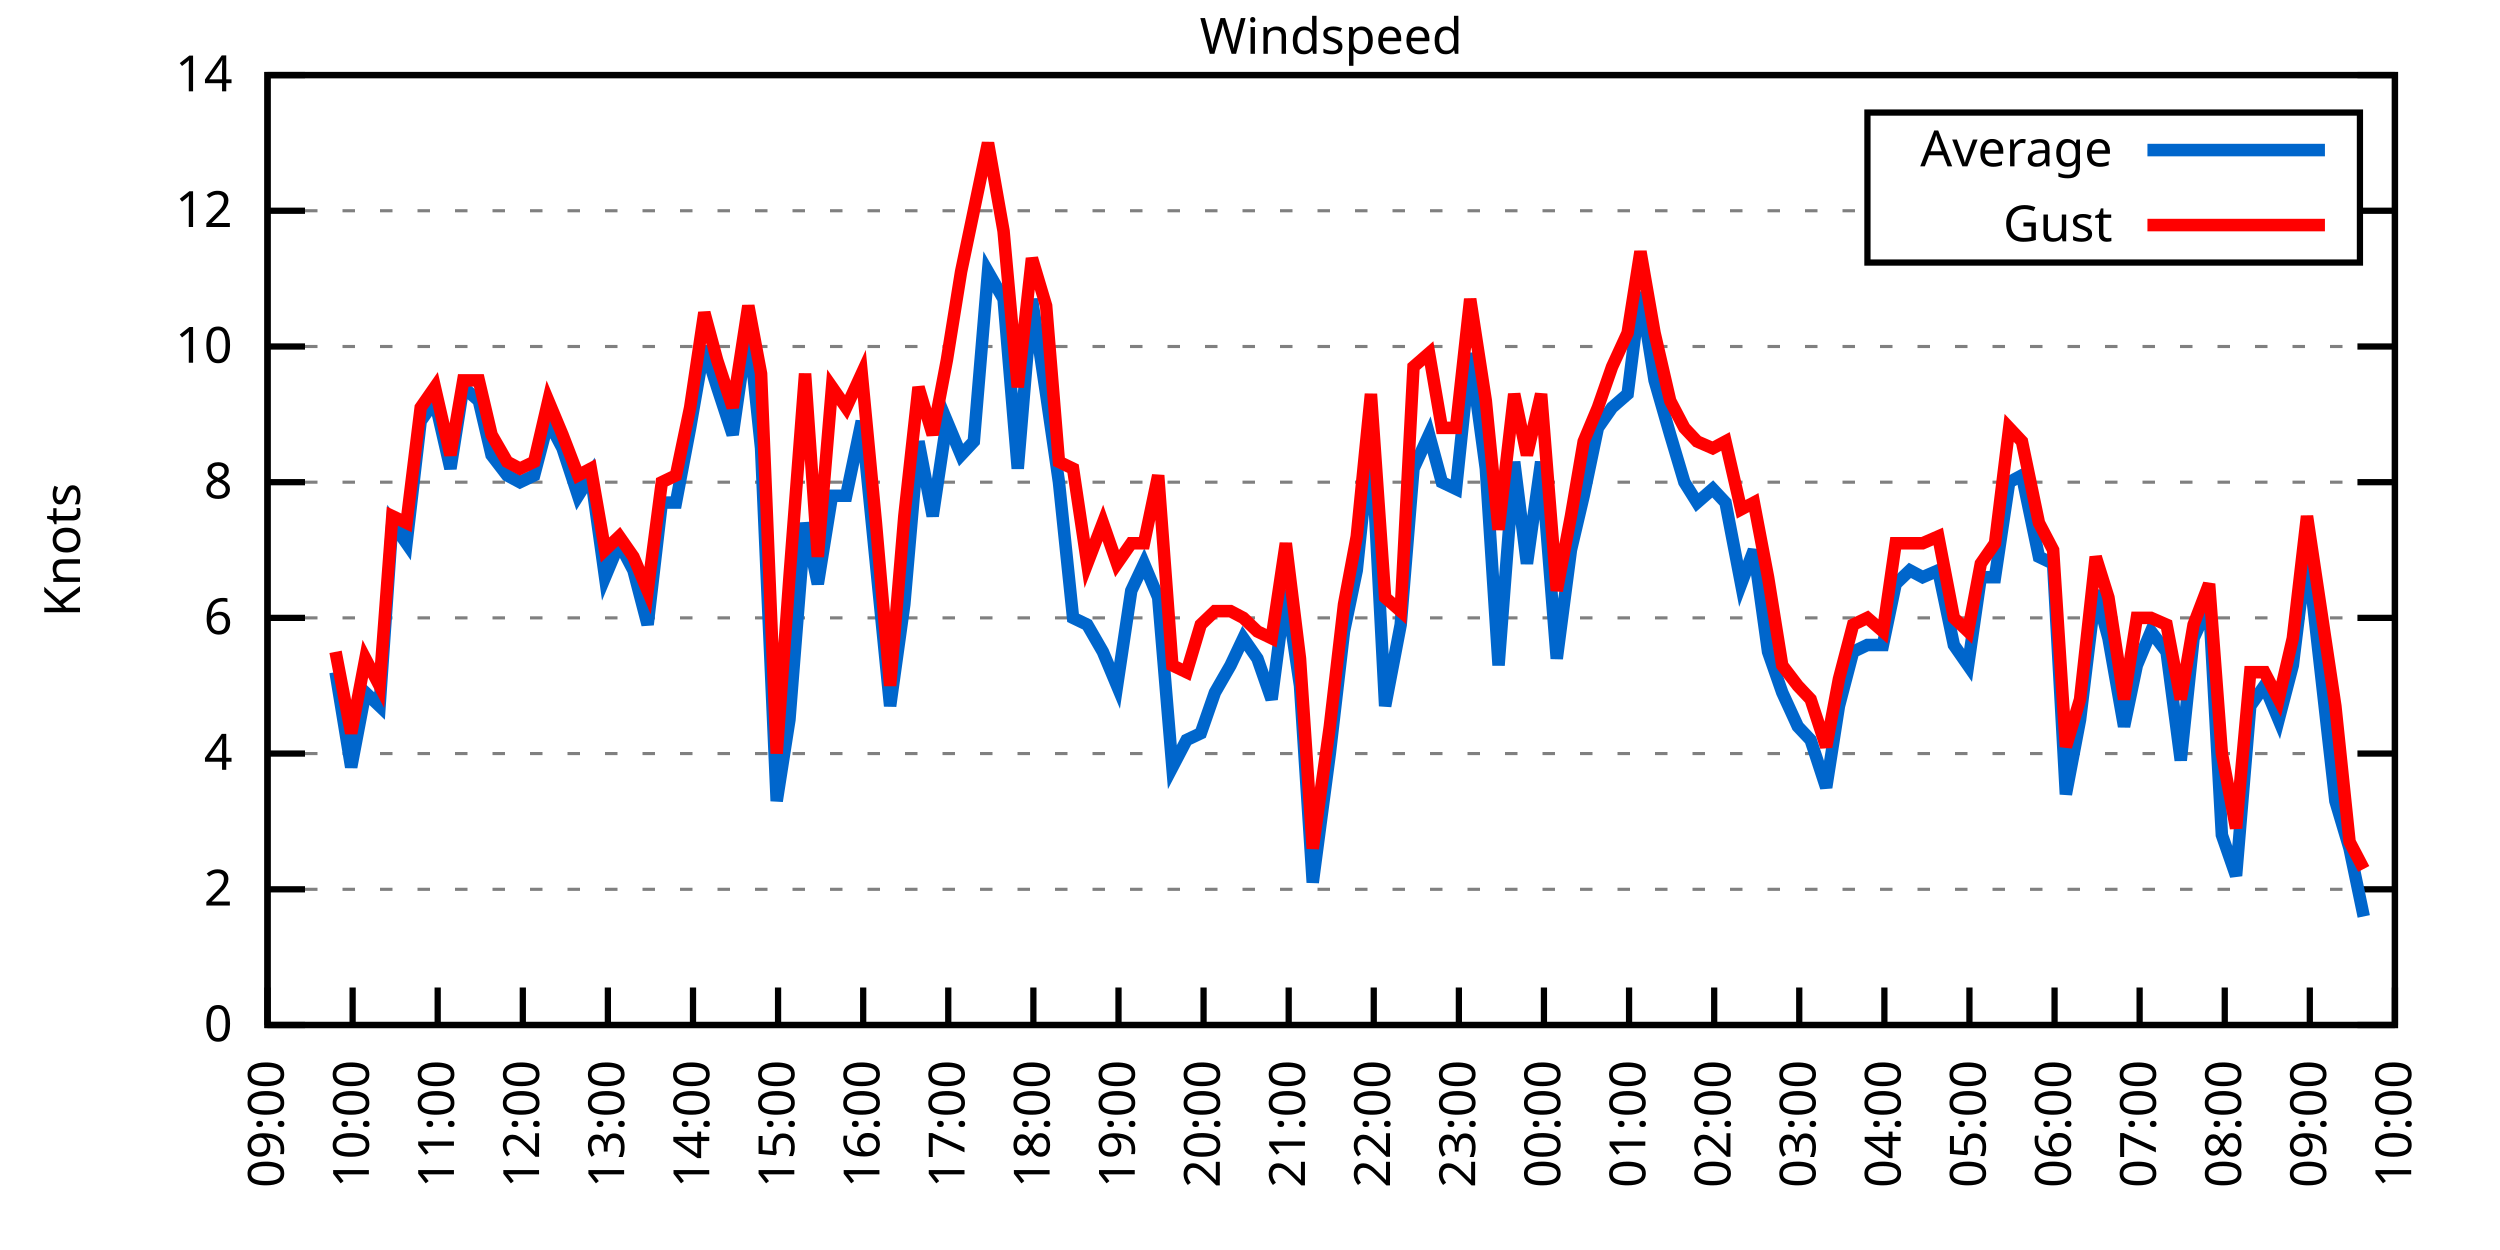
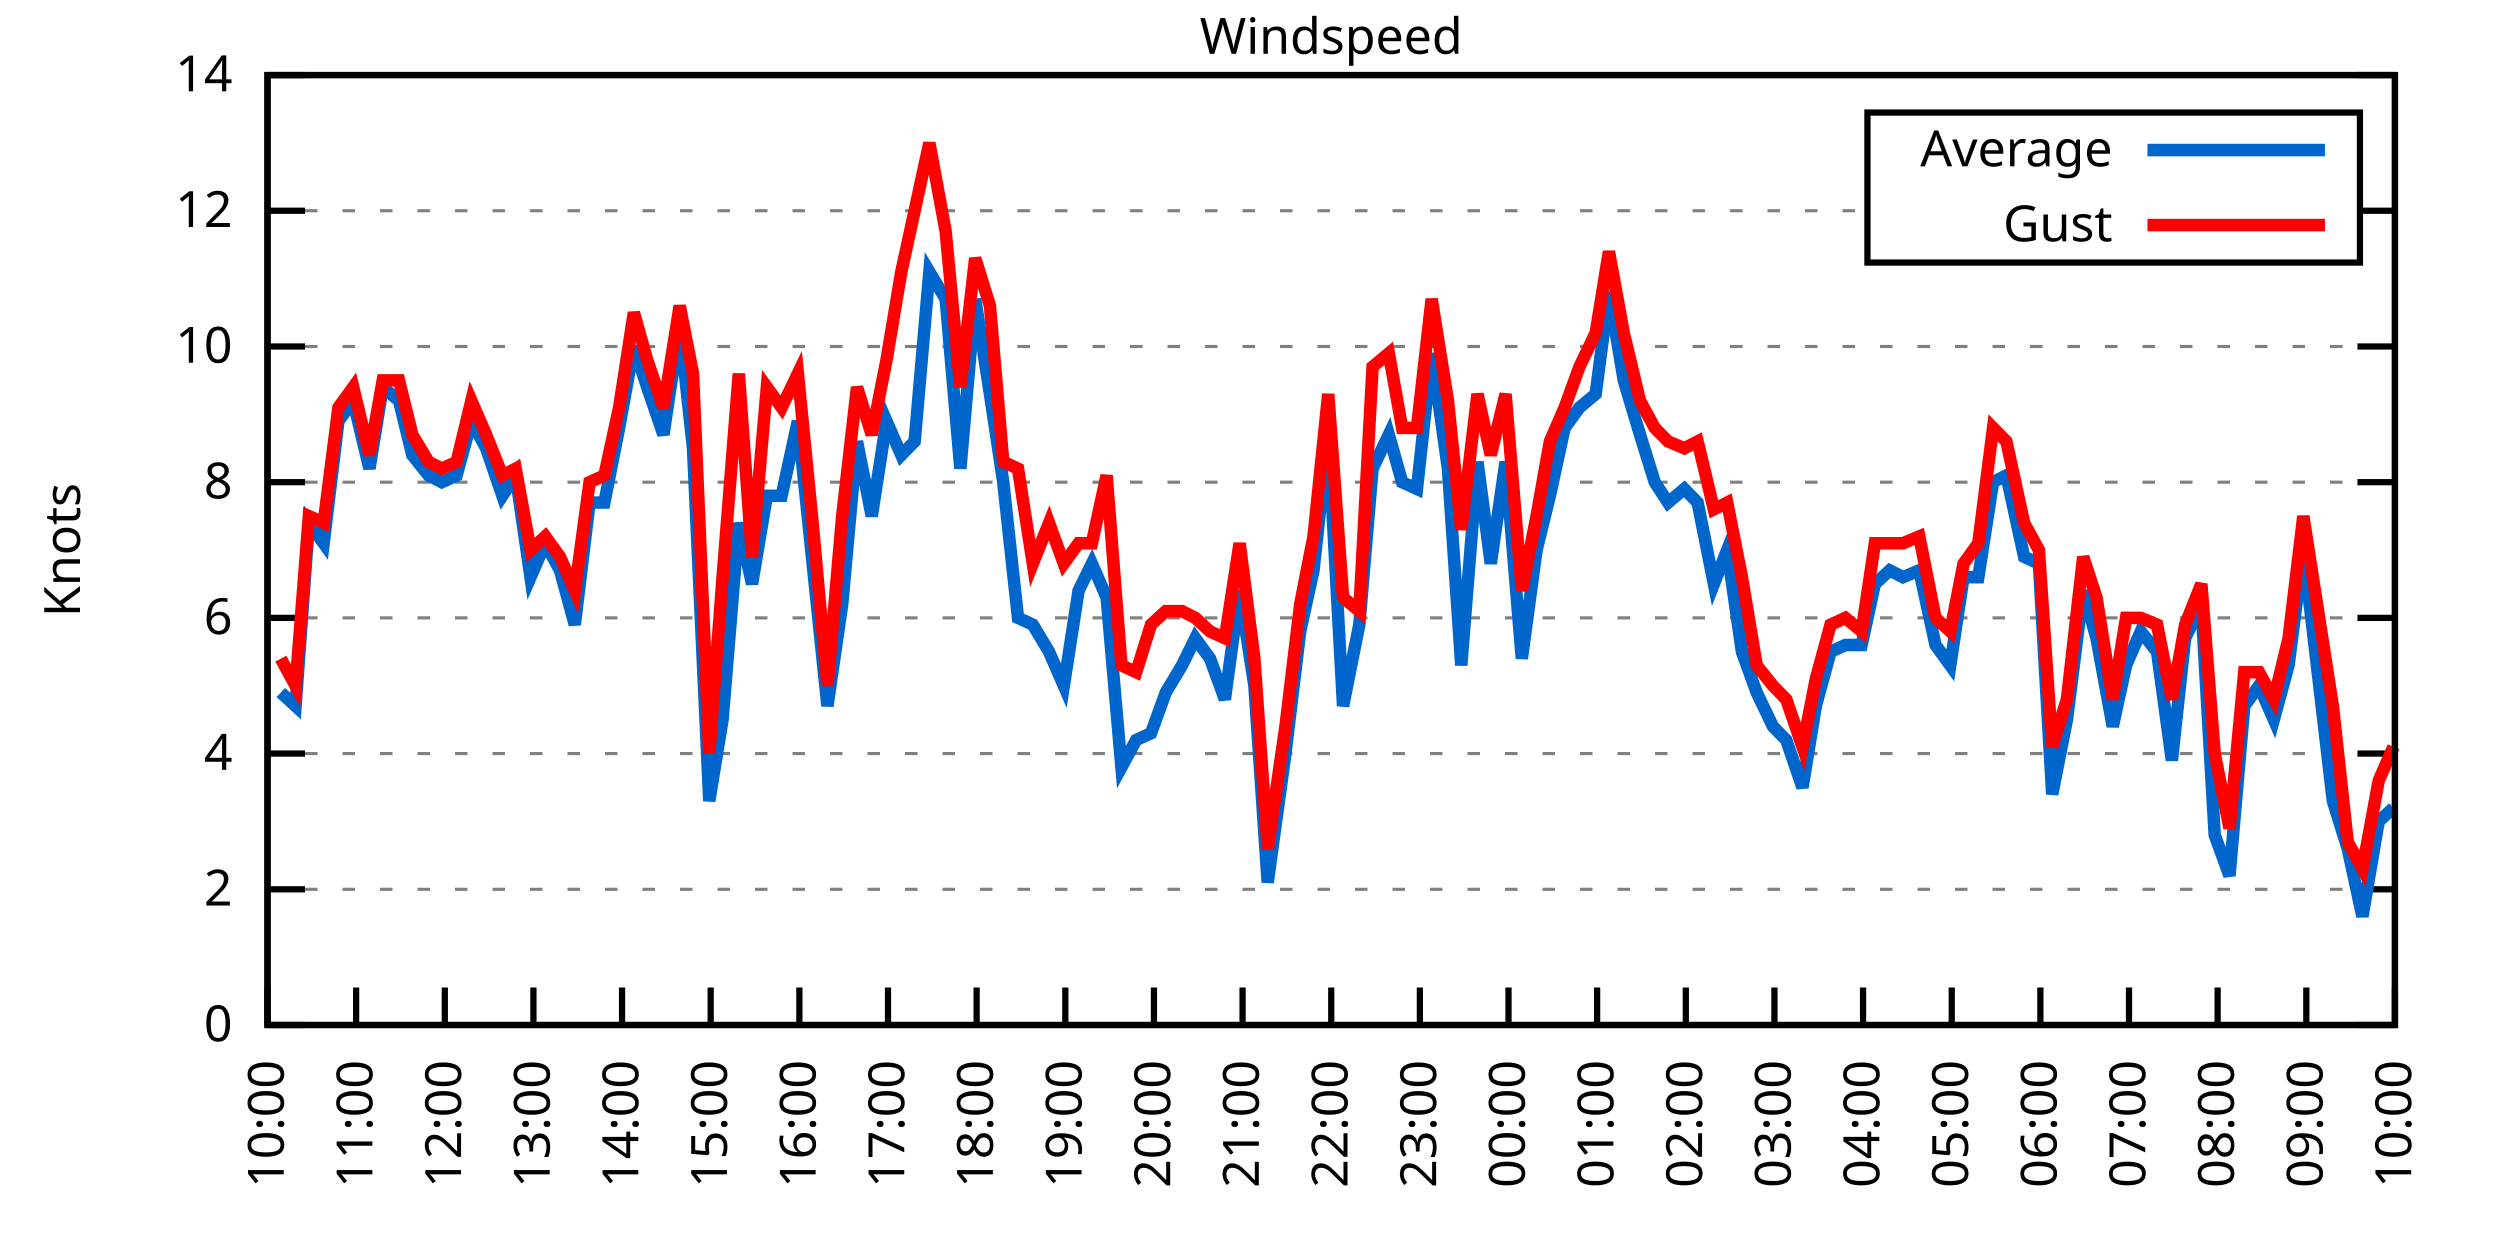
<svg xmlns="http://www.w3.org/2000/svg" xmlns:xlink="http://www.w3.org/1999/xlink" width="400" height="200" viewBox="0 0 400 200">
  <g id="gnuplot_canvas">
    <rect x="0" y="0" width="400" height="200" fill="none" />
    <defs>
      <circle id="gpDot" r="0.5" stroke-width="0.5" stroke="currentColor" />
      <path id="gpPt0" stroke-width="0.333" stroke="currentColor" d="M-1,0 h2 M0,-1 v2" />
      <path id="gpPt1" stroke-width="0.333" stroke="currentColor" d="M-1,-1 L1,1 M1,-1 L-1,1" />
      <path id="gpPt2" stroke-width="0.333" stroke="currentColor" d="M-1,0 L1,0 M0,-1 L0,1 M-1,-1 L1,1 M-1,1 L1,-1" />
      <rect id="gpPt3" stroke-width="0.333" stroke="currentColor" x="-1" y="-1" width="2" height="2" />
      <rect id="gpPt4" stroke-width="0.333" stroke="currentColor" fill="currentColor" x="-1" y="-1" width="2" height="2" />
      <circle id="gpPt5" stroke-width="0.333" stroke="currentColor" cx="0" cy="0" r="1" />
      <use xlink:href="#gpPt5" id="gpPt6" fill="currentColor" stroke="none" />
      <path id="gpPt7" stroke-width="0.333" stroke="currentColor" d="M0,-1.33 L-1.33,0.67 L1.33,0.67 z" />
      <use xlink:href="#gpPt7" id="gpPt8" fill="currentColor" stroke="none" />
      <use xlink:href="#gpPt7" id="gpPt9" stroke="currentColor" transform="rotate(180)" />
      <use xlink:href="#gpPt9" id="gpPt10" fill="currentColor" stroke="none" />
      <use xlink:href="#gpPt3" id="gpPt11" stroke="currentColor" transform="rotate(45)" />
      <use xlink:href="#gpPt11" id="gpPt12" fill="currentColor" stroke="none" />
      <path id="gpPt13" stroke-width="0.333" stroke="currentColor" d="M0,1.330 L1.265,0.411 L0.782,-1.067 L-0.782,-1.076 L-1.265,0.411 z" />
      <use xlink:href="#gpPt13" id="gpPt14" fill="currentColor" stroke="none" />
      <filter id="textbox" filterUnits="objectBoundingBox" x="0" y="0" height="1" width="1">
        <feFlood flood-color="white" flood-opacity="1" result="bgnd" />
        <feComposite in="SourceGraphic" in2="bgnd" operator="atop" />
      </filter>
      <filter id="greybox" filterUnits="objectBoundingBox" x="0" y="0" height="1" width="1">
        <feFlood flood-color="lightgrey" flood-opacity="1" result="grey" />
        <feComposite in="SourceGraphic" in2="grey" operator="atop" />
      </filter>
    </defs>
    <g fill="none" color="white" stroke="currentColor" stroke-width="1.00" stroke-linecap="butt" stroke-linejoin="miter">
</g>
    <g fill="none" color="black" stroke="currentColor" stroke-width="1.00" stroke-linecap="butt" stroke-linejoin="miter">
      <g stroke="none" shape-rendering="crispEdges">
        <polygon fill="rgb(255, 255, 255)" points="42.80,164.00 383.18,164.00 383.18,12.02 42.80,12.02 " />
      </g>
    </g>
    <g fill="none" color="black" stroke="currentColor" stroke-width="1.00" stroke-linecap="butt" stroke-linejoin="miter">
</g>
    <g fill="none" color="black" stroke="black" stroke-width="0.50" stroke-linecap="butt" stroke-linejoin="miter">
</g>
    <g fill="none" color="gray" stroke="currentColor" stroke-width="0.50" stroke-linecap="butt" stroke-linejoin="miter">
      <path stroke="gray" stroke-dasharray="2,4" class="gridline" d="M42.80,164.00 L383.19,164.00  " />
    </g>
    <g fill="none" color="gray" stroke="gray" stroke-width="1.00" stroke-linecap="butt" stroke-linejoin="miter">
</g>
    <g fill="none" color="black" stroke="currentColor" stroke-width="1.00" stroke-linecap="butt" stroke-linejoin="miter">
      <path stroke="black" d="M42.80,164.00 L48.80,164.00 M383.19,164.00 L377.19,164.00  " />
      <g transform="translate(37.20,166.60)" stroke="none" fill="black" font-family="Sans" font-size="8.00" text-anchor="end">
        <text>
          <tspan font-family="Sans"> 0</tspan>
        </text>
      </g>
    </g>
    <g fill="none" color="black" stroke="currentColor" stroke-width="1.00" stroke-linecap="butt" stroke-linejoin="miter">
</g>
    <g fill="none" color="black" stroke="black" stroke-width="0.50" stroke-linecap="butt" stroke-linejoin="miter">
</g>
    <g fill="none" color="gray" stroke="currentColor" stroke-width="0.50" stroke-linecap="butt" stroke-linejoin="miter">
      <path stroke="gray" stroke-dasharray="2,4" class="gridline" d="M42.80,142.29 L383.19,142.29  " />
    </g>
    <g fill="none" color="gray" stroke="gray" stroke-width="1.00" stroke-linecap="butt" stroke-linejoin="miter">
</g>
    <g fill="none" color="black" stroke="currentColor" stroke-width="1.00" stroke-linecap="butt" stroke-linejoin="miter">
      <path stroke="black" d="M42.80,142.29 L48.80,142.29 M383.19,142.29 L377.19,142.29  " />
      <g transform="translate(37.20,144.89)" stroke="none" fill="black" font-family="Sans" font-size="8.00" text-anchor="end">
        <text>
          <tspan font-family="Sans"> 2</tspan>
        </text>
      </g>
    </g>
    <g fill="none" color="black" stroke="currentColor" stroke-width="1.00" stroke-linecap="butt" stroke-linejoin="miter">
</g>
    <g fill="none" color="black" stroke="black" stroke-width="0.50" stroke-linecap="butt" stroke-linejoin="miter">
</g>
    <g fill="none" color="gray" stroke="currentColor" stroke-width="0.50" stroke-linecap="butt" stroke-linejoin="miter">
      <path stroke="gray" stroke-dasharray="2,4" class="gridline" d="M42.80,120.57 L383.19,120.57  " />
    </g>
    <g fill="none" color="gray" stroke="gray" stroke-width="1.00" stroke-linecap="butt" stroke-linejoin="miter">
</g>
    <g fill="none" color="black" stroke="currentColor" stroke-width="1.00" stroke-linecap="butt" stroke-linejoin="miter">
      <path stroke="black" d="M42.80,120.57 L48.80,120.57 M383.19,120.57 L377.19,120.57  " />
      <g transform="translate(37.20,123.17)" stroke="none" fill="black" font-family="Sans" font-size="8.00" text-anchor="end">
        <text>
          <tspan font-family="Sans"> 4</tspan>
        </text>
      </g>
    </g>
    <g fill="none" color="black" stroke="currentColor" stroke-width="1.00" stroke-linecap="butt" stroke-linejoin="miter">
</g>
    <g fill="none" color="black" stroke="black" stroke-width="0.50" stroke-linecap="butt" stroke-linejoin="miter">
</g>
    <g fill="none" color="gray" stroke="currentColor" stroke-width="0.50" stroke-linecap="butt" stroke-linejoin="miter">
      <path stroke="gray" stroke-dasharray="2,4" class="gridline" d="M42.80,98.86 L383.19,98.86  " />
    </g>
    <g fill="none" color="gray" stroke="gray" stroke-width="1.00" stroke-linecap="butt" stroke-linejoin="miter">
</g>
    <g fill="none" color="black" stroke="currentColor" stroke-width="1.00" stroke-linecap="butt" stroke-linejoin="miter">
      <path stroke="black" d="M42.80,98.86 L48.80,98.86 M383.19,98.86 L377.19,98.86  " />
      <g transform="translate(37.20,101.46)" stroke="none" fill="black" font-family="Sans" font-size="8.00" text-anchor="end">
        <text>
          <tspan font-family="Sans"> 6</tspan>
        </text>
      </g>
    </g>
    <g fill="none" color="black" stroke="currentColor" stroke-width="1.00" stroke-linecap="butt" stroke-linejoin="miter">
</g>
    <g fill="none" color="black" stroke="black" stroke-width="0.50" stroke-linecap="butt" stroke-linejoin="miter">
</g>
    <g fill="none" color="gray" stroke="currentColor" stroke-width="0.50" stroke-linecap="butt" stroke-linejoin="miter">
      <path stroke="gray" stroke-dasharray="2,4" class="gridline" d="M42.80,77.15 L383.19,77.15  " />
    </g>
    <g fill="none" color="gray" stroke="gray" stroke-width="1.00" stroke-linecap="butt" stroke-linejoin="miter">
</g>
    <g fill="none" color="black" stroke="currentColor" stroke-width="1.00" stroke-linecap="butt" stroke-linejoin="miter">
      <path stroke="black" d="M42.80,77.15 L48.80,77.15 M383.19,77.15 L377.19,77.15  " />
      <g transform="translate(37.20,79.75)" stroke="none" fill="black" font-family="Sans" font-size="8.00" text-anchor="end">
        <text>
          <tspan font-family="Sans"> 8</tspan>
        </text>
      </g>
    </g>
    <g fill="none" color="black" stroke="currentColor" stroke-width="1.00" stroke-linecap="butt" stroke-linejoin="miter">
</g>
    <g fill="none" color="black" stroke="black" stroke-width="0.50" stroke-linecap="butt" stroke-linejoin="miter">
</g>
    <g fill="none" color="gray" stroke="currentColor" stroke-width="0.50" stroke-linecap="butt" stroke-linejoin="miter">
      <path stroke="gray" stroke-dasharray="2,4" class="gridline" d="M42.80,55.44 L383.19,55.44  " />
    </g>
    <g fill="none" color="gray" stroke="gray" stroke-width="1.00" stroke-linecap="butt" stroke-linejoin="miter">
</g>
    <g fill="none" color="black" stroke="currentColor" stroke-width="1.00" stroke-linecap="butt" stroke-linejoin="miter">
      <path stroke="black" d="M42.80,55.44 L48.80,55.44 M383.19,55.44 L377.19,55.44  " />
      <g transform="translate(37.20,58.04)" stroke="none" fill="black" font-family="Sans" font-size="8.00" text-anchor="end">
        <text>
          <tspan font-family="Sans"> 10</tspan>
        </text>
      </g>
    </g>
    <g fill="none" color="black" stroke="currentColor" stroke-width="1.00" stroke-linecap="butt" stroke-linejoin="miter">
</g>
    <g fill="none" color="black" stroke="black" stroke-width="0.50" stroke-linecap="butt" stroke-linejoin="miter">
</g>
    <g fill="none" color="gray" stroke="currentColor" stroke-width="0.50" stroke-linecap="butt" stroke-linejoin="miter">
      <path stroke="gray" stroke-dasharray="2,4" class="gridline" d="M42.80,33.72 L298.79,33.72 M377.59,33.72 L383.19,33.72  " />
    </g>
    <g fill="none" color="gray" stroke="gray" stroke-width="1.00" stroke-linecap="butt" stroke-linejoin="miter">
</g>
    <g fill="none" color="black" stroke="currentColor" stroke-width="1.00" stroke-linecap="butt" stroke-linejoin="miter">
      <path stroke="black" d="M42.80,33.72 L48.80,33.72 M383.19,33.72 L377.19,33.72  " />
      <g transform="translate(37.20,36.32)" stroke="none" fill="black" font-family="Sans" font-size="8.00" text-anchor="end">
        <text>
          <tspan font-family="Sans"> 12</tspan>
        </text>
      </g>
    </g>
    <g fill="none" color="black" stroke="currentColor" stroke-width="1.00" stroke-linecap="butt" stroke-linejoin="miter">
</g>
    <g fill="none" color="black" stroke="black" stroke-width="0.50" stroke-linecap="butt" stroke-linejoin="miter">
</g>
    <g fill="none" color="gray" stroke="currentColor" stroke-width="0.50" stroke-linecap="butt" stroke-linejoin="miter">
      <path stroke="gray" stroke-dasharray="2,4" class="gridline" d="M42.80,12.01 L383.19,12.01  " />
    </g>
    <g fill="none" color="gray" stroke="gray" stroke-width="1.00" stroke-linecap="butt" stroke-linejoin="miter">
</g>
    <g fill="none" color="black" stroke="currentColor" stroke-width="1.00" stroke-linecap="butt" stroke-linejoin="miter">
      <path stroke="black" d="M42.80,12.01 L48.80,12.01 M383.19,12.01 L377.19,12.01  " />
      <g transform="translate(37.20,14.61)" stroke="none" fill="black" font-family="Sans" font-size="8.00" text-anchor="end">
        <text>
          <tspan font-family="Sans"> 14</tspan>
        </text>
      </g>
    </g>
    <g fill="none" color="black" stroke="currentColor" stroke-width="1.00" stroke-linecap="butt" stroke-linejoin="miter">
      <path stroke="black" d="M42.80,164.00 L42.80,158.00  " />
      <g transform="translate(45.40,169.60) rotate(270.00)" stroke="none" fill="black" font-family="Sans" font-size="8.00" text-anchor="end">
        <text>
-           <tspan font-family="Sans">09:00</tspan>
-         </text>
-       </g>
-     </g>
-     <g fill="none" color="black" stroke="currentColor" stroke-width="1.00" stroke-linecap="butt" stroke-linejoin="miter">
-       <path stroke="black" d="M56.42,164.00 L56.42,158.00  " />
-       <g transform="translate(59.02,169.60) rotate(270.00)" stroke="none" fill="black" font-family="Sans" font-size="8.00" text-anchor="end">
-         <text>
          <tspan font-family="Sans">10:00</tspan>
        </text>
      </g>
    </g>
    <g fill="none" color="black" stroke="currentColor" stroke-width="1.00" stroke-linecap="butt" stroke-linejoin="miter">
-       <path stroke="black" d="M70.03,164.00 L70.03,158.00  " />
-       <g transform="translate(72.63,169.60) rotate(270.00)" stroke="none" fill="black" font-family="Sans" font-size="8.00" text-anchor="end">
+       <path stroke="black" d="M56.98,164.00 L56.98,158.00  " />
+       <g transform="translate(59.58,169.60) rotate(270.00)" stroke="none" fill="black" font-family="Sans" font-size="8.00" text-anchor="end">
        <text>
          <tspan font-family="Sans">11:00</tspan>
        </text>
      </g>
    </g>
    <g fill="none" color="black" stroke="currentColor" stroke-width="1.00" stroke-linecap="butt" stroke-linejoin="miter">
-       <path stroke="black" d="M83.65,164.00 L83.65,158.00  " />
-       <g transform="translate(86.25,169.60) rotate(270.00)" stroke="none" fill="black" font-family="Sans" font-size="8.00" text-anchor="end">
+       <path stroke="black" d="M71.17,164.00 L71.17,158.00  " />
+       <g transform="translate(73.77,169.60) rotate(270.00)" stroke="none" fill="black" font-family="Sans" font-size="8.00" text-anchor="end">
        <text>
          <tspan font-family="Sans">12:00</tspan>
        </text>
      </g>
    </g>
    <g fill="none" color="black" stroke="currentColor" stroke-width="1.00" stroke-linecap="butt" stroke-linejoin="miter">
-       <path stroke="black" d="M97.26,164.00 L97.26,158.00  " />
-       <g transform="translate(99.86,169.60) rotate(270.00)" stroke="none" fill="black" font-family="Sans" font-size="8.00" text-anchor="end">
+       <path stroke="black" d="M85.35,164.00 L85.35,158.00  " />
+       <g transform="translate(87.95,169.60) rotate(270.00)" stroke="none" fill="black" font-family="Sans" font-size="8.00" text-anchor="end">
        <text>
          <tspan font-family="Sans">13:00</tspan>
        </text>
      </g>
    </g>
    <g fill="none" color="black" stroke="currentColor" stroke-width="1.00" stroke-linecap="butt" stroke-linejoin="miter">
-       <path stroke="black" d="M110.88,164.00 L110.88,158.00  " />
-       <g transform="translate(113.48,169.60) rotate(270.00)" stroke="none" fill="black" font-family="Sans" font-size="8.00" text-anchor="end">
+       <path stroke="black" d="M99.53,164.00 L99.53,158.00  " />
+       <g transform="translate(102.13,169.60) rotate(270.00)" stroke="none" fill="black" font-family="Sans" font-size="8.00" text-anchor="end">
        <text>
          <tspan font-family="Sans">14:00</tspan>
        </text>
      </g>
    </g>
    <g fill="none" color="black" stroke="currentColor" stroke-width="1.00" stroke-linecap="butt" stroke-linejoin="miter">
-       <path stroke="black" d="M124.49,164.00 L124.49,158.00  " />
-       <g transform="translate(127.09,169.60) rotate(270.00)" stroke="none" fill="black" font-family="Sans" font-size="8.00" text-anchor="end">
+       <path stroke="black" d="M113.71,164.00 L113.71,158.00  " />
+       <g transform="translate(116.31,169.60) rotate(270.00)" stroke="none" fill="black" font-family="Sans" font-size="8.00" text-anchor="end">
        <text>
          <tspan font-family="Sans">15:00</tspan>
        </text>
      </g>
    </g>
    <g fill="none" color="black" stroke="currentColor" stroke-width="1.00" stroke-linecap="butt" stroke-linejoin="miter">
-       <path stroke="black" d="M138.11,164.00 L138.11,158.00  " />
-       <g transform="translate(140.71,169.60) rotate(270.00)" stroke="none" fill="black" font-family="Sans" font-size="8.00" text-anchor="end">
+       <path stroke="black" d="M127.90,164.00 L127.90,158.00  " />
+       <g transform="translate(130.50,169.60) rotate(270.00)" stroke="none" fill="black" font-family="Sans" font-size="8.00" text-anchor="end">
        <text>
          <tspan font-family="Sans">16:00</tspan>
        </text>
      </g>
    </g>
    <g fill="none" color="black" stroke="currentColor" stroke-width="1.00" stroke-linecap="butt" stroke-linejoin="miter">
-       <path stroke="black" d="M151.72,164.00 L151.72,158.00  " />
-       <g transform="translate(154.32,169.60) rotate(270.00)" stroke="none" fill="black" font-family="Sans" font-size="8.00" text-anchor="end">
+       <path stroke="black" d="M142.08,164.00 L142.08,158.00  " />
+       <g transform="translate(144.68,169.60) rotate(270.00)" stroke="none" fill="black" font-family="Sans" font-size="8.00" text-anchor="end">
        <text>
          <tspan font-family="Sans">17:00</tspan>
        </text>
      </g>
    </g>
    <g fill="none" color="black" stroke="currentColor" stroke-width="1.00" stroke-linecap="butt" stroke-linejoin="miter">
-       <path stroke="black" d="M165.34,164.00 L165.34,158.00  " />
-       <g transform="translate(167.94,169.60) rotate(270.00)" stroke="none" fill="black" font-family="Sans" font-size="8.00" text-anchor="end">
+       <path stroke="black" d="M156.26,164.00 L156.26,158.00  " />
+       <g transform="translate(158.86,169.60) rotate(270.00)" stroke="none" fill="black" font-family="Sans" font-size="8.00" text-anchor="end">
        <text>
          <tspan font-family="Sans">18:00</tspan>
        </text>
      </g>
    </g>
    <g fill="none" color="black" stroke="currentColor" stroke-width="1.00" stroke-linecap="butt" stroke-linejoin="miter">
-       <path stroke="black" d="M178.96,164.00 L178.96,158.00  " />
-       <g transform="translate(181.56,169.60) rotate(270.00)" stroke="none" fill="black" font-family="Sans" font-size="8.00" text-anchor="end">
+       <path stroke="black" d="M170.45,164.00 L170.45,158.00  " />
+       <g transform="translate(173.05,169.60) rotate(270.00)" stroke="none" fill="black" font-family="Sans" font-size="8.00" text-anchor="end">
        <text>
          <tspan font-family="Sans">19:00</tspan>
        </text>
      </g>
    </g>
    <g fill="none" color="black" stroke="currentColor" stroke-width="1.00" stroke-linecap="butt" stroke-linejoin="miter">
-       <path stroke="black" d="M192.57,164.00 L192.57,158.00  " />
-       <g transform="translate(195.17,169.60) rotate(270.00)" stroke="none" fill="black" font-family="Sans" font-size="8.00" text-anchor="end">
+       <path stroke="black" d="M184.63,164.00 L184.63,158.00  " />
+       <g transform="translate(187.23,169.60) rotate(270.00)" stroke="none" fill="black" font-family="Sans" font-size="8.00" text-anchor="end">
        <text>
          <tspan font-family="Sans">20:00</tspan>
        </text>
      </g>
    </g>
    <g fill="none" color="black" stroke="currentColor" stroke-width="1.00" stroke-linecap="butt" stroke-linejoin="miter">
-       <path stroke="black" d="M206.19,164.00 L206.19,158.00  " />
-       <g transform="translate(208.79,169.60) rotate(270.00)" stroke="none" fill="black" font-family="Sans" font-size="8.00" text-anchor="end">
+       <path stroke="black" d="M198.81,164.00 L198.81,158.00  " />
+       <g transform="translate(201.41,169.60) rotate(270.00)" stroke="none" fill="black" font-family="Sans" font-size="8.00" text-anchor="end">
        <text>
          <tspan font-family="Sans">21:00</tspan>
        </text>
      </g>
    </g>
    <g fill="none" color="black" stroke="currentColor" stroke-width="1.00" stroke-linecap="butt" stroke-linejoin="miter">
-       <path stroke="black" d="M219.80,164.00 L219.80,158.00  " />
-       <g transform="translate(222.40,169.60) rotate(270.00)" stroke="none" fill="black" font-family="Sans" font-size="8.00" text-anchor="end">
+       <path stroke="black" d="M213.00,164.00 L213.00,158.00  " />
+       <g transform="translate(215.60,169.60) rotate(270.00)" stroke="none" fill="black" font-family="Sans" font-size="8.00" text-anchor="end">
        <text>
          <tspan font-family="Sans">22:00</tspan>
        </text>
      </g>
    </g>
    <g fill="none" color="black" stroke="currentColor" stroke-width="1.00" stroke-linecap="butt" stroke-linejoin="miter">
-       <path stroke="black" d="M233.42,164.00 L233.42,158.00  " />
-       <g transform="translate(236.02,169.60) rotate(270.00)" stroke="none" fill="black" font-family="Sans" font-size="8.00" text-anchor="end">
+       <path stroke="black" d="M227.18,164.00 L227.18,158.00  " />
+       <g transform="translate(229.78,169.60) rotate(270.00)" stroke="none" fill="black" font-family="Sans" font-size="8.00" text-anchor="end">
        <text>
          <tspan font-family="Sans">23:00</tspan>
        </text>
      </g>
    </g>
    <g fill="none" color="black" stroke="currentColor" stroke-width="1.00" stroke-linecap="butt" stroke-linejoin="miter">
-       <path stroke="black" d="M247.03,164.00 L247.03,158.00  " />
-       <g transform="translate(249.63,169.60) rotate(270.00)" stroke="none" fill="black" font-family="Sans" font-size="8.00" text-anchor="end">
+       <path stroke="black" d="M241.36,164.00 L241.36,158.00  " />
+       <g transform="translate(243.96,169.60) rotate(270.00)" stroke="none" fill="black" font-family="Sans" font-size="8.00" text-anchor="end">
        <text>
          <tspan font-family="Sans">00:00</tspan>
        </text>
      </g>
    </g>
    <g fill="none" color="black" stroke="currentColor" stroke-width="1.00" stroke-linecap="butt" stroke-linejoin="miter">
-       <path stroke="black" d="M260.65,164.00 L260.65,158.00  " />
-       <g transform="translate(263.25,169.60) rotate(270.00)" stroke="none" fill="black" font-family="Sans" font-size="8.00" text-anchor="end">
+       <path stroke="black" d="M255.54,164.00 L255.54,158.00  " />
+       <g transform="translate(258.14,169.60) rotate(270.00)" stroke="none" fill="black" font-family="Sans" font-size="8.00" text-anchor="end">
        <text>
          <tspan font-family="Sans">01:00</tspan>
        </text>
      </g>
    </g>
    <g fill="none" color="black" stroke="currentColor" stroke-width="1.00" stroke-linecap="butt" stroke-linejoin="miter">
-       <path stroke="black" d="M274.27,164.00 L274.27,158.00  " />
-       <g transform="translate(276.87,169.60) rotate(270.00)" stroke="none" fill="black" font-family="Sans" font-size="8.00" text-anchor="end">
+       <path stroke="black" d="M269.73,164.00 L269.73,158.00  " />
+       <g transform="translate(272.33,169.60) rotate(270.00)" stroke="none" fill="black" font-family="Sans" font-size="8.00" text-anchor="end">
        <text>
          <tspan font-family="Sans">02:00</tspan>
        </text>
      </g>
    </g>
    <g fill="none" color="black" stroke="currentColor" stroke-width="1.00" stroke-linecap="butt" stroke-linejoin="miter">
-       <path stroke="black" d="M287.88,164.00 L287.88,158.00  " />
-       <g transform="translate(290.48,169.60) rotate(270.00)" stroke="none" fill="black" font-family="Sans" font-size="8.00" text-anchor="end">
+       <path stroke="black" d="M283.91,164.00 L283.91,158.00  " />
+       <g transform="translate(286.51,169.60) rotate(270.00)" stroke="none" fill="black" font-family="Sans" font-size="8.00" text-anchor="end">
        <text>
          <tspan font-family="Sans">03:00</tspan>
        </text>
      </g>
    </g>
    <g fill="none" color="black" stroke="currentColor" stroke-width="1.00" stroke-linecap="butt" stroke-linejoin="miter">
-       <path stroke="black" d="M301.50,164.00 L301.50,158.00  " />
-       <g transform="translate(304.10,169.60) rotate(270.00)" stroke="none" fill="black" font-family="Sans" font-size="8.00" text-anchor="end">
+       <path stroke="black" d="M298.09,164.00 L298.09,158.00  " />
+       <g transform="translate(300.69,169.60) rotate(270.00)" stroke="none" fill="black" font-family="Sans" font-size="8.00" text-anchor="end">
        <text>
          <tspan font-family="Sans">04:00</tspan>
        </text>
      </g>
    </g>
    <g fill="none" color="black" stroke="currentColor" stroke-width="1.00" stroke-linecap="butt" stroke-linejoin="miter">
-       <path stroke="black" d="M315.11,164.00 L315.11,158.00  " />
-       <g transform="translate(317.71,169.60) rotate(270.00)" stroke="none" fill="black" font-family="Sans" font-size="8.00" text-anchor="end">
+       <path stroke="black" d="M312.28,164.00 L312.28,158.00  " />
+       <g transform="translate(314.88,169.60) rotate(270.00)" stroke="none" fill="black" font-family="Sans" font-size="8.00" text-anchor="end">
        <text>
          <tspan font-family="Sans">05:00</tspan>
        </text>
      </g>
    </g>
    <g fill="none" color="black" stroke="currentColor" stroke-width="1.00" stroke-linecap="butt" stroke-linejoin="miter">
-       <path stroke="black" d="M328.73,164.00 L328.73,158.00  " />
-       <g transform="translate(331.33,169.60) rotate(270.00)" stroke="none" fill="black" font-family="Sans" font-size="8.00" text-anchor="end">
+       <path stroke="black" d="M326.46,164.00 L326.46,158.00  " />
+       <g transform="translate(329.06,169.60) rotate(270.00)" stroke="none" fill="black" font-family="Sans" font-size="8.00" text-anchor="end">
        <text>
          <tspan font-family="Sans">06:00</tspan>
        </text>
      </g>
    </g>
    <g fill="none" color="black" stroke="currentColor" stroke-width="1.00" stroke-linecap="butt" stroke-linejoin="miter">
-       <path stroke="black" d="M342.34,164.00 L342.34,158.00  " />
-       <g transform="translate(344.94,169.60) rotate(270.00)" stroke="none" fill="black" font-family="Sans" font-size="8.00" text-anchor="end">
+       <path stroke="black" d="M340.64,164.00 L340.64,158.00  " />
+       <g transform="translate(343.24,169.60) rotate(270.00)" stroke="none" fill="black" font-family="Sans" font-size="8.00" text-anchor="end">
        <text>
          <tspan font-family="Sans">07:00</tspan>
        </text>
      </g>
    </g>
    <g fill="none" color="black" stroke="currentColor" stroke-width="1.00" stroke-linecap="butt" stroke-linejoin="miter">
-       <path stroke="black" d="M355.96,164.00 L355.96,158.00  " />
-       <g transform="translate(358.56,169.60) rotate(270.00)" stroke="none" fill="black" font-family="Sans" font-size="8.00" text-anchor="end">
+       <path stroke="black" d="M354.82,164.00 L354.82,158.00  " />
+       <g transform="translate(357.42,169.60) rotate(270.00)" stroke="none" fill="black" font-family="Sans" font-size="8.00" text-anchor="end">
        <text>
          <tspan font-family="Sans">08:00</tspan>
        </text>
      </g>
    </g>
    <g fill="none" color="black" stroke="currentColor" stroke-width="1.00" stroke-linecap="butt" stroke-linejoin="miter">
-       <path stroke="black" d="M369.57,164.00 L369.57,158.00  " />
-       <g transform="translate(372.17,169.60) rotate(270.00)" stroke="none" fill="black" font-family="Sans" font-size="8.00" text-anchor="end">
+       <path stroke="black" d="M369.01,164.00 L369.01,158.00  " />
+       <g transform="translate(371.61,169.60) rotate(270.00)" stroke="none" fill="black" font-family="Sans" font-size="8.00" text-anchor="end">
        <text>
          <tspan font-family="Sans">09:00</tspan>
        </text>
      </g>
    </g>
    <g fill="none" color="black" stroke="currentColor" stroke-width="1.00" stroke-linecap="butt" stroke-linejoin="miter">
      <path stroke="black" d="M383.19,164.00 L383.19,158.00  " />
      <g transform="translate(385.79,169.60) rotate(270.00)" stroke="none" fill="black" font-family="Sans" font-size="8.00" text-anchor="end">
        <text>
          <tspan font-family="Sans">10:00</tspan>
        </text>
      </g>
    </g>
    <g fill="none" color="black" stroke="currentColor" stroke-width="1.00" stroke-linecap="butt" stroke-linejoin="miter">
</g>
    <g fill="none" color="black" stroke="currentColor" stroke-width="1.00" stroke-linecap="butt" stroke-linejoin="miter">
      <path stroke="black" d="M42.80,12.01 L42.80,164.00 L383.19,164.00 L383.19,12.01 L42.80,12.01 Z  " />
    </g>
    <g fill="none" color="black" stroke="currentColor" stroke-width="1.00" stroke-linecap="butt" stroke-linejoin="miter">
</g>
    <g fill="none" color="black" stroke="currentColor" stroke-width="1.00" stroke-linecap="butt" stroke-linejoin="miter">
      <path stroke="black" d="M298.79,42.01 L298.79,18.01 L377.59,18.01 L377.59,42.01 L298.79,42.01 Z  " />
    </g>
    <g id="Windspeed_plot_1">
      <g fill="none" color="white" stroke="black" stroke-width="2.00" stroke-linecap="butt" stroke-linejoin="miter">
</g>
      <g fill="none" color="black" stroke="currentColor" stroke-width="2.00" stroke-linecap="butt" stroke-linejoin="miter">
        <g transform="translate(337.99,26.61)" stroke="none" fill="black" font-family="Sans" font-size="8.00" text-anchor="end">
          <text>
            <tspan font-family="Sans">Average</tspan>
          </text>
        </g>
      </g>
      <g fill="none" color="black" stroke="currentColor" stroke-width="2.00" stroke-linecap="butt" stroke-linejoin="miter">
-         <path stroke="rgb(  0, 102, 204)" d="M343.59,24.01 L371.99,24.01 M53.69,107.55 L56.19,122.75 L58.46,110.80 L60.73,112.97 L62.77,83.66 L65.04,86.92   L67.31,67.38 L69.58,64.12 L72.07,74.98 L74.12,61.95 L76.61,64.12 L78.65,72.81 L81.15,76.06 L83.19,77.15   L85.46,76.06 L87.73,67.38 L90.00,71.72 L92.50,79.32 L94.54,76.06 L96.81,92.35 L99.08,86.92 L101.35,91.26   L103.62,99.95 L105.89,80.41 L108.15,80.41 L110.42,68.46 L112.69,55.44 L114.74,61.95 L117.23,69.55 L119.73,52.18   L121.77,71.72 L124.27,128.17 L126.31,115.15 L128.81,83.66 L130.85,93.43 L133.12,79.32 L135.39,79.32 L137.88,67.38   L140.15,90.18 L142.42,112.97 L144.69,96.69 L146.96,70.63 L149.23,82.58 L151.50,67.38 L153.77,72.81 L155.81,70.63   L158.08,43.49 L160.57,47.84 L162.84,74.98 L165.11,47.84 L167.38,63.04 L169.43,77.15 L171.69,98.86 L173.96,99.95   L176.46,104.29 L178.73,109.72 L181.00,94.52 L183.04,90.18 L185.31,95.60 L187.58,122.75 L189.85,118.40 L192.12,117.32   L194.39,110.80 L196.88,106.46 L198.93,102.12 L201.19,105.38 L203.46,111.89 L205.73,94.52 L208.00,109.72 L210.04,141.20   L212.77,120.57 L215.04,101.03 L217.08,91.26 L219.35,69.55 L221.62,112.97 L224.11,99.95 L226.16,74.98 L228.65,69.55   L230.70,77.15 L232.96,78.23 L235.23,56.52 L237.73,74.98 L239.77,106.46 L242.27,73.89 L244.31,90.18 L246.58,73.89   L249.08,105.38 L251.35,88.00 L253.39,79.32 L255.66,68.46 L257.93,65.21 L260.42,63.04 L262.47,46.75 L264.73,60.86   L267.23,69.55 L269.50,77.15 L271.54,80.41 L274.04,78.23 L276.08,80.41 L278.58,93.43 L280.62,88.00 L282.89,104.29   L285.16,110.80 L287.65,116.23 L289.70,118.40 L292.19,126.00 L294.23,112.97 L296.50,104.29 L298.77,103.20 L301.27,103.20   L303.31,93.43 L305.58,91.26 L307.62,92.35 L310.12,91.26 L312.62,103.20 L314.89,106.46 L316.93,92.35 L319.20,92.35   L321.47,77.15 L323.51,76.06 L326.23,89.09 L328.50,90.18 L330.54,127.09 L332.81,115.15 L335.31,94.52 L337.35,102.12   L339.85,116.23 L341.89,106.46 L344.16,101.03 L346.65,104.29 L348.92,121.66 L350.97,102.12 L353.46,96.69 L355.50,133.60   L357.77,140.12 L360.04,112.97 L362.31,109.72 L364.58,115.15 L366.85,106.46 L369.12,88.00 L373.66,128.17 L375.93,135.77   L378.20,146.63  " />
+         <path stroke="rgb(  0, 102, 204)" d="M343.59,24.01 L371.99,24.01 M44.93,110.80 L47.29,112.97 L49.42,83.66 L51.78,86.92 L54.15,67.38 L56.51,64.12   L59.11,74.98 L61.24,61.95 L63.84,64.12 L65.97,72.81 L68.57,76.06 L70.69,77.15 L73.06,76.06 L75.42,67.38   L77.78,71.72 L80.38,79.32 L82.51,76.06 L84.88,92.35 L87.24,86.92 L89.60,91.26 L91.97,99.95 L94.33,80.41   L96.70,80.41 L99.06,68.46 L101.42,55.44 L103.55,61.95 L106.15,69.55 L108.75,52.18 L110.88,71.72 L113.48,128.17   L115.61,115.15 L118.21,83.66 L120.33,93.43 L122.70,79.32 L125.06,79.32 L127.66,67.38 L130.02,90.18 L132.39,112.97   L134.75,96.69 L137.12,70.63 L139.48,82.58 L141.84,67.38 L144.21,72.81 L146.34,70.63 L148.70,43.49 L151.30,47.84   L153.66,74.98 L156.03,47.84 L158.39,63.04 L160.52,77.15 L162.88,98.86 L165.25,99.95 L167.85,104.29 L170.21,109.72   L172.57,94.52 L174.70,90.18 L177.06,95.60 L179.43,122.75 L181.79,118.40 L184.16,117.32 L186.52,110.80 L189.12,106.46   L191.25,102.12 L193.61,105.38 L195.98,111.89 L198.34,94.52 L200.70,109.72 L202.83,141.20 L205.67,120.57 L208.03,101.03   L210.16,91.26 L212.52,69.55 L214.89,112.97 L217.49,99.95 L219.61,74.98 L222.21,69.55 L224.34,77.15 L226.71,78.23   L229.07,56.52 L231.67,74.98 L233.80,106.46 L236.40,73.89 L238.52,90.18 L240.89,73.89 L243.49,105.38 L245.85,88.00   L247.98,79.32 L250.34,68.46 L252.71,65.21 L255.31,63.04 L257.43,46.75 L259.80,60.86 L262.40,69.55 L264.76,77.15   L266.89,80.41 L269.49,78.23 L271.62,80.41 L274.22,93.43 L276.35,88.00 L278.71,104.29 L281.07,110.80 L283.67,116.23   L285.80,118.40 L288.40,126.00 L290.53,112.97 L292.89,104.29 L295.26,103.20 L297.86,103.20 L299.98,93.43 L302.35,91.26   L304.47,92.35 L307.08,91.26 L309.68,103.20 L312.04,106.46 L314.17,92.35 L316.53,92.35 L318.89,77.15 L321.02,76.06   L323.86,89.09 L326.22,90.18 L328.35,127.09 L330.71,115.15 L333.31,94.52 L335.44,102.12 L338.04,116.23 L340.17,106.46   L342.53,101.03 L345.13,104.29 L347.50,121.66 L349.62,102.12 L352.22,96.69 L354.35,133.60 L356.72,140.12 L359.08,112.97   L361.44,109.72 L363.81,115.15 L366.17,106.46 L368.53,88.00 L373.26,128.17 L375.63,135.77 L377.99,146.63 L380.59,131.43   L382.95,129.26  " />
      </g>
    </g>
    <g id="Windspeed_plot_2">
      <g fill="none" color="black" stroke="currentColor" stroke-width="2.00" stroke-linecap="butt" stroke-linejoin="miter">
        <g transform="translate(337.99,38.61)" stroke="none" fill="black" font-family="Sans" font-size="8.00" text-anchor="end">
          <text>
            <tspan font-family="Sans">Gust</tspan>
          </text>
        </g>
      </g>
      <g fill="none" color="black" stroke="currentColor" stroke-width="2.00" stroke-linecap="butt" stroke-linejoin="miter">
-         <path stroke="rgb(255,   0,   0)" d="M343.59,36.01 L371.99,36.01 M53.69,104.29 L56.19,117.32 L58.46,105.38 L60.73,109.72 L62.77,82.58 L65.04,83.66   L67.31,65.21 L69.58,61.95 L72.07,72.81 L74.12,60.86 L76.61,60.86 L78.65,69.55 L81.15,73.89 L83.19,74.98   L85.46,73.89 L87.73,64.12 L90.00,69.55 L92.50,76.06 L94.54,74.98 L96.81,88.00 L99.08,85.83 L101.35,89.09   L103.62,94.52 L105.89,77.15 L108.15,76.06 L110.42,65.21 L112.69,50.01 L114.74,57.61 L117.23,65.21 L119.73,48.92   L121.77,59.78 L124.27,120.57 L126.31,92.35 L128.81,59.78 L130.85,89.09 L133.12,61.95 L135.39,65.21 L137.88,59.78   L140.15,83.66 L142.42,109.72 L144.69,82.58 L146.96,61.95 L149.23,69.55 L151.50,57.61 L153.77,43.49 L155.81,33.72   L158.08,22.87 L160.57,36.98 L162.84,61.95 L165.11,41.32 L167.38,48.92 L169.43,73.89 L171.69,74.98 L173.96,90.18   L176.46,83.66 L178.73,90.18 L181.00,86.92 L183.04,86.92 L185.31,76.06 L187.58,106.46 L189.85,107.55 L192.12,99.95   L194.39,97.78 L196.88,97.78 L198.93,98.86 L201.19,101.03 L203.46,102.12 L205.73,86.92 L208.00,105.38 L210.04,135.77   L212.77,116.23 L215.04,96.69 L217.08,85.83 L219.35,63.04 L221.62,95.60 L224.11,97.78 L226.16,58.69 L228.65,56.52   L230.70,68.46 L232.96,68.46 L235.23,47.84 L237.73,64.12 L239.77,84.75 L242.27,63.04 L244.31,72.81 L246.58,63.04   L249.08,94.52 L251.35,82.58 L253.39,70.63 L255.66,65.21 L257.93,58.69 L260.42,53.26 L262.47,40.24 L264.73,53.26   L267.23,64.12 L269.50,68.46 L271.54,70.63 L274.04,71.72 L276.08,70.63 L278.58,81.49 L280.62,80.41 L282.89,92.35   L285.16,106.46 L287.65,109.72 L289.70,111.89 L292.19,119.49 L294.23,108.63 L296.50,99.95 L298.77,98.86 L301.27,101.03   L303.31,86.92 L305.58,86.92 L307.62,86.92 L310.12,85.83 L312.62,98.86 L314.89,101.03 L316.93,90.18 L319.20,86.92   L321.47,68.46 L323.51,70.63 L326.23,83.66 L328.50,88.00 L330.54,119.49 L332.81,111.89 L335.31,89.09 L337.35,95.60   L339.85,111.89 L341.89,98.86 L344.16,98.86 L346.65,99.95 L348.92,111.89 L350.97,99.95 L353.46,93.43 L355.50,120.57   L357.77,132.52 L360.04,107.55 L362.31,107.55 L364.58,111.89 L366.85,102.12 L369.12,82.58 L373.66,112.97 L375.93,134.69   L378.20,139.03  " />
+         <path stroke="rgb(255,   0,   0)" d="M343.59,36.01 L371.99,36.01 M44.93,105.38 L47.29,109.72 L49.42,82.58 L51.78,83.66 L54.15,65.21 L56.51,61.95   L59.11,72.81 L61.24,60.86 L63.84,60.86 L65.97,69.55 L68.57,73.89 L70.69,74.98 L73.06,73.89 L75.42,64.12   L77.78,69.55 L80.38,76.06 L82.51,74.98 L84.88,88.00 L87.24,85.83 L89.60,89.09 L91.97,94.52 L94.33,77.15   L96.70,76.06 L99.06,65.21 L101.42,50.01 L103.55,57.61 L106.15,65.21 L108.75,48.92 L110.88,59.78 L113.48,120.57   L115.61,92.35 L118.21,59.78 L120.33,89.09 L122.70,61.95 L125.06,65.21 L127.66,59.78 L130.02,83.66 L132.39,109.72   L134.75,82.58 L137.12,61.95 L139.48,69.55 L141.84,57.61 L144.21,43.49 L146.34,33.72 L148.70,22.87 L151.30,36.98   L153.66,61.95 L156.03,41.32 L158.39,48.92 L160.52,73.89 L162.88,74.98 L165.25,90.18 L167.85,83.66 L170.21,90.18   L172.57,86.92 L174.70,86.92 L177.06,76.06 L179.43,106.46 L181.79,107.55 L184.16,99.95 L186.52,97.78 L189.12,97.78   L191.25,98.86 L193.61,101.03 L195.98,102.12 L198.34,86.92 L200.70,105.38 L202.83,135.77 L205.67,116.23 L208.03,96.69   L210.16,85.83 L212.52,63.04 L214.89,95.60 L217.49,97.78 L219.61,58.69 L222.21,56.52 L224.34,68.46 L226.71,68.46   L229.07,47.84 L231.67,64.12 L233.80,84.75 L236.40,63.04 L238.52,72.81 L240.89,63.04 L243.49,94.52 L245.85,82.58   L247.98,70.63 L250.34,65.21 L252.71,58.69 L255.31,53.26 L257.43,40.24 L259.80,53.26 L262.40,64.12 L264.76,68.46   L266.89,70.63 L269.49,71.72 L271.62,70.63 L274.22,81.49 L276.35,80.41 L278.71,92.35 L281.07,106.46 L283.67,109.72   L285.80,111.89 L288.40,119.49 L290.53,108.63 L292.89,99.95 L295.26,98.86 L297.86,101.03 L299.98,86.92 L302.35,86.92   L304.47,86.92 L307.08,85.83 L309.68,98.86 L312.04,101.03 L314.17,90.18 L316.53,86.92 L318.89,68.46 L321.02,70.63   L323.86,83.66 L326.22,88.00 L328.35,119.49 L330.71,111.89 L333.31,89.09 L335.44,95.60 L338.04,111.89 L340.17,98.86   L342.53,98.86 L345.13,99.95 L347.50,111.89 L349.62,99.95 L352.22,93.43 L354.35,120.57 L356.72,132.52 L359.08,107.55   L361.44,107.55 L363.81,111.89 L366.17,102.12 L368.53,82.58 L373.26,112.97 L375.63,134.69 L377.99,139.03 L380.59,124.92   L382.95,119.49  " />
      </g>
    </g>
    <g fill="none" color="black" stroke="currentColor" stroke-width="2.00" stroke-linecap="butt" stroke-linejoin="miter">
</g>
    <g fill="none" color="black" stroke="black" stroke-width="1.00" stroke-linecap="butt" stroke-linejoin="miter">
</g>
    <g fill="none" color="black" stroke="currentColor" stroke-width="1.00" stroke-linecap="butt" stroke-linejoin="miter">
      <path stroke="black" d="M42.80,12.01 L42.80,164.00 L383.19,164.00 L383.19,12.01 L42.80,12.01 Z  " />
      <g transform="translate(12.80,88.01) rotate(270.00)" stroke="none" fill="black" font-family="Sans" font-size="8.00" text-anchor="middle">
        <text>
          <tspan font-family="Sans">Knots</tspan>
        </text>
      </g>
    </g>
    <g fill="none" color="black" stroke="currentColor" stroke-width="1.00" stroke-linecap="butt" stroke-linejoin="miter">
</g>
    <g fill="none" color="black" stroke="currentColor" stroke-width="1.00" stroke-linecap="butt" stroke-linejoin="miter">
      <g transform="translate(212.99,8.61)" stroke="none" fill="black" font-family="Sans" font-size="8.00" text-anchor="middle">
        <text>
          <tspan font-family="Sans">Windspeed</tspan>
        </text>
      </g>
    </g>
    <g fill="none" color="black" stroke="currentColor" stroke-width="1.00" stroke-linecap="butt" stroke-linejoin="miter">
</g>
  </g>
</svg>
